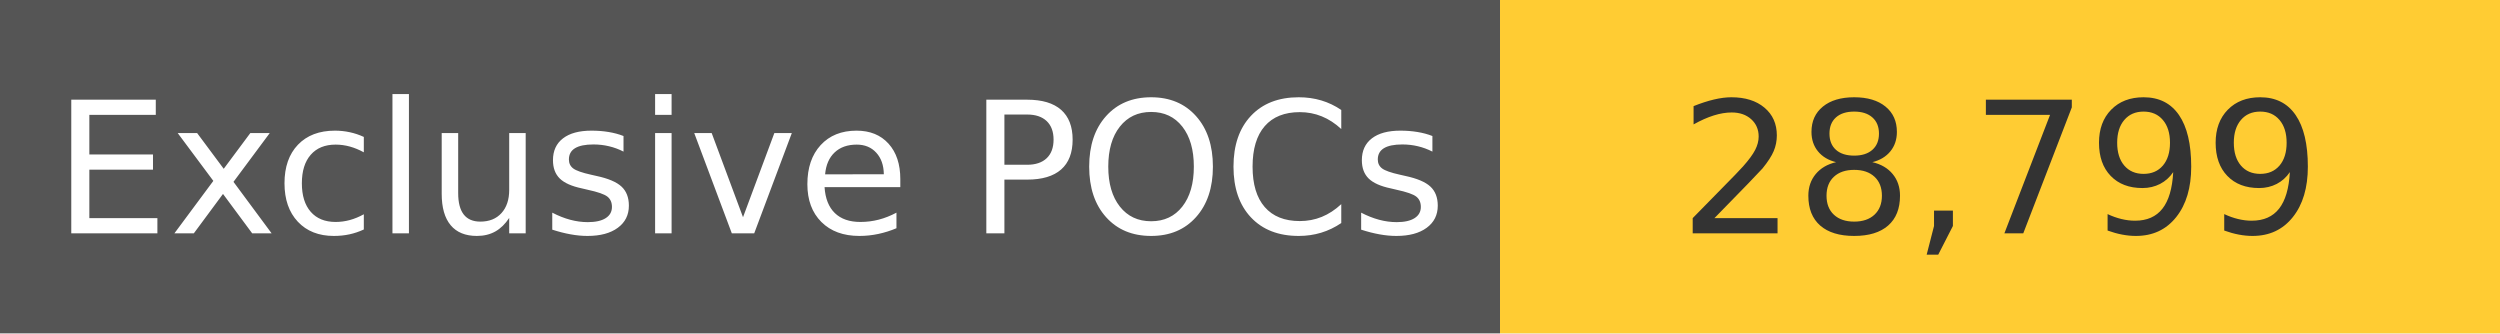
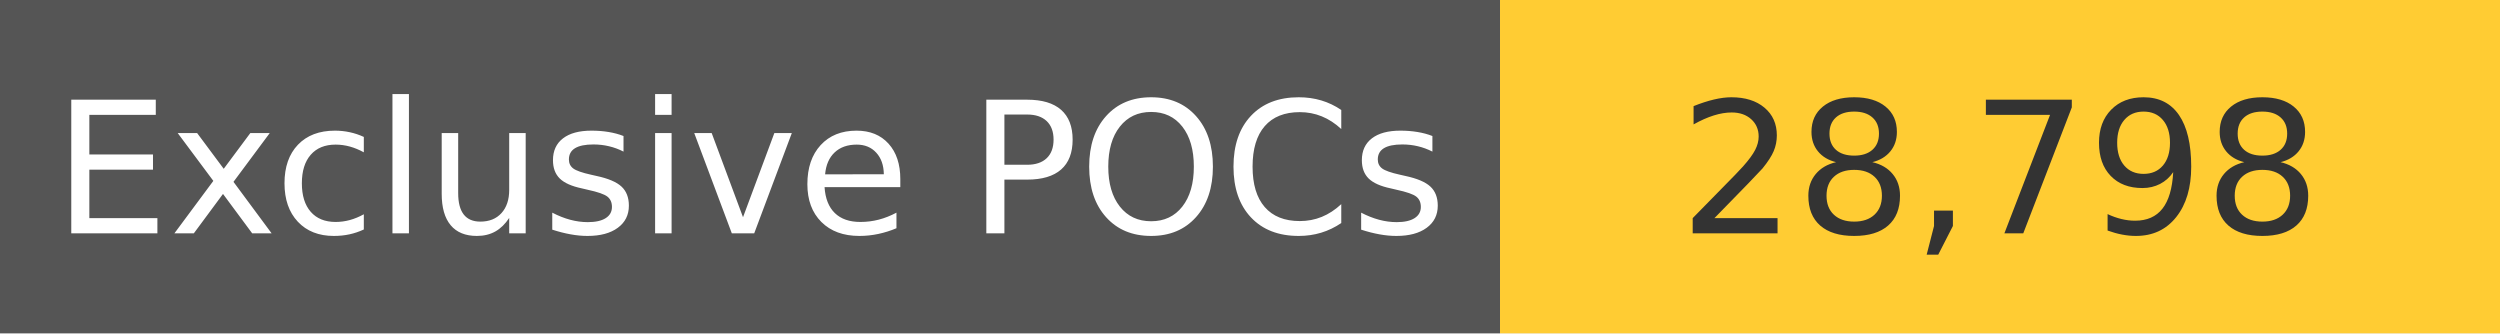
<svg xmlns="http://www.w3.org/2000/svg" width="150" height="20" role="img">
  <linearGradient id="s" x2="0" y2="100%">
    <stop offset="0" stop-color="#bbb" stop-opacity=".1" />
    <stop offset="1" stop-opacity=".1" />
  </linearGradient>
  <g>
    <rect width="90" height="20" fill="#555" />
    <rect x="90" width="267" height="20" fill="#ffcc33" />
  </g>
  <g fill="#fff" text-anchor="middle" font-family="Verdana,Geneva,DejaVu Sans,sans-serif" text-rendering="geometricPrecision" font-size="110">
    <text x="450" y="140" transform="scale(.1)" fill="#fff">
            Exclusive POCs
        </text>
    <text x="1200" y="140" transform="scale(.1)" fill="#333">
-             28,799
+             28,798
        </text>
  </g>
</svg>
